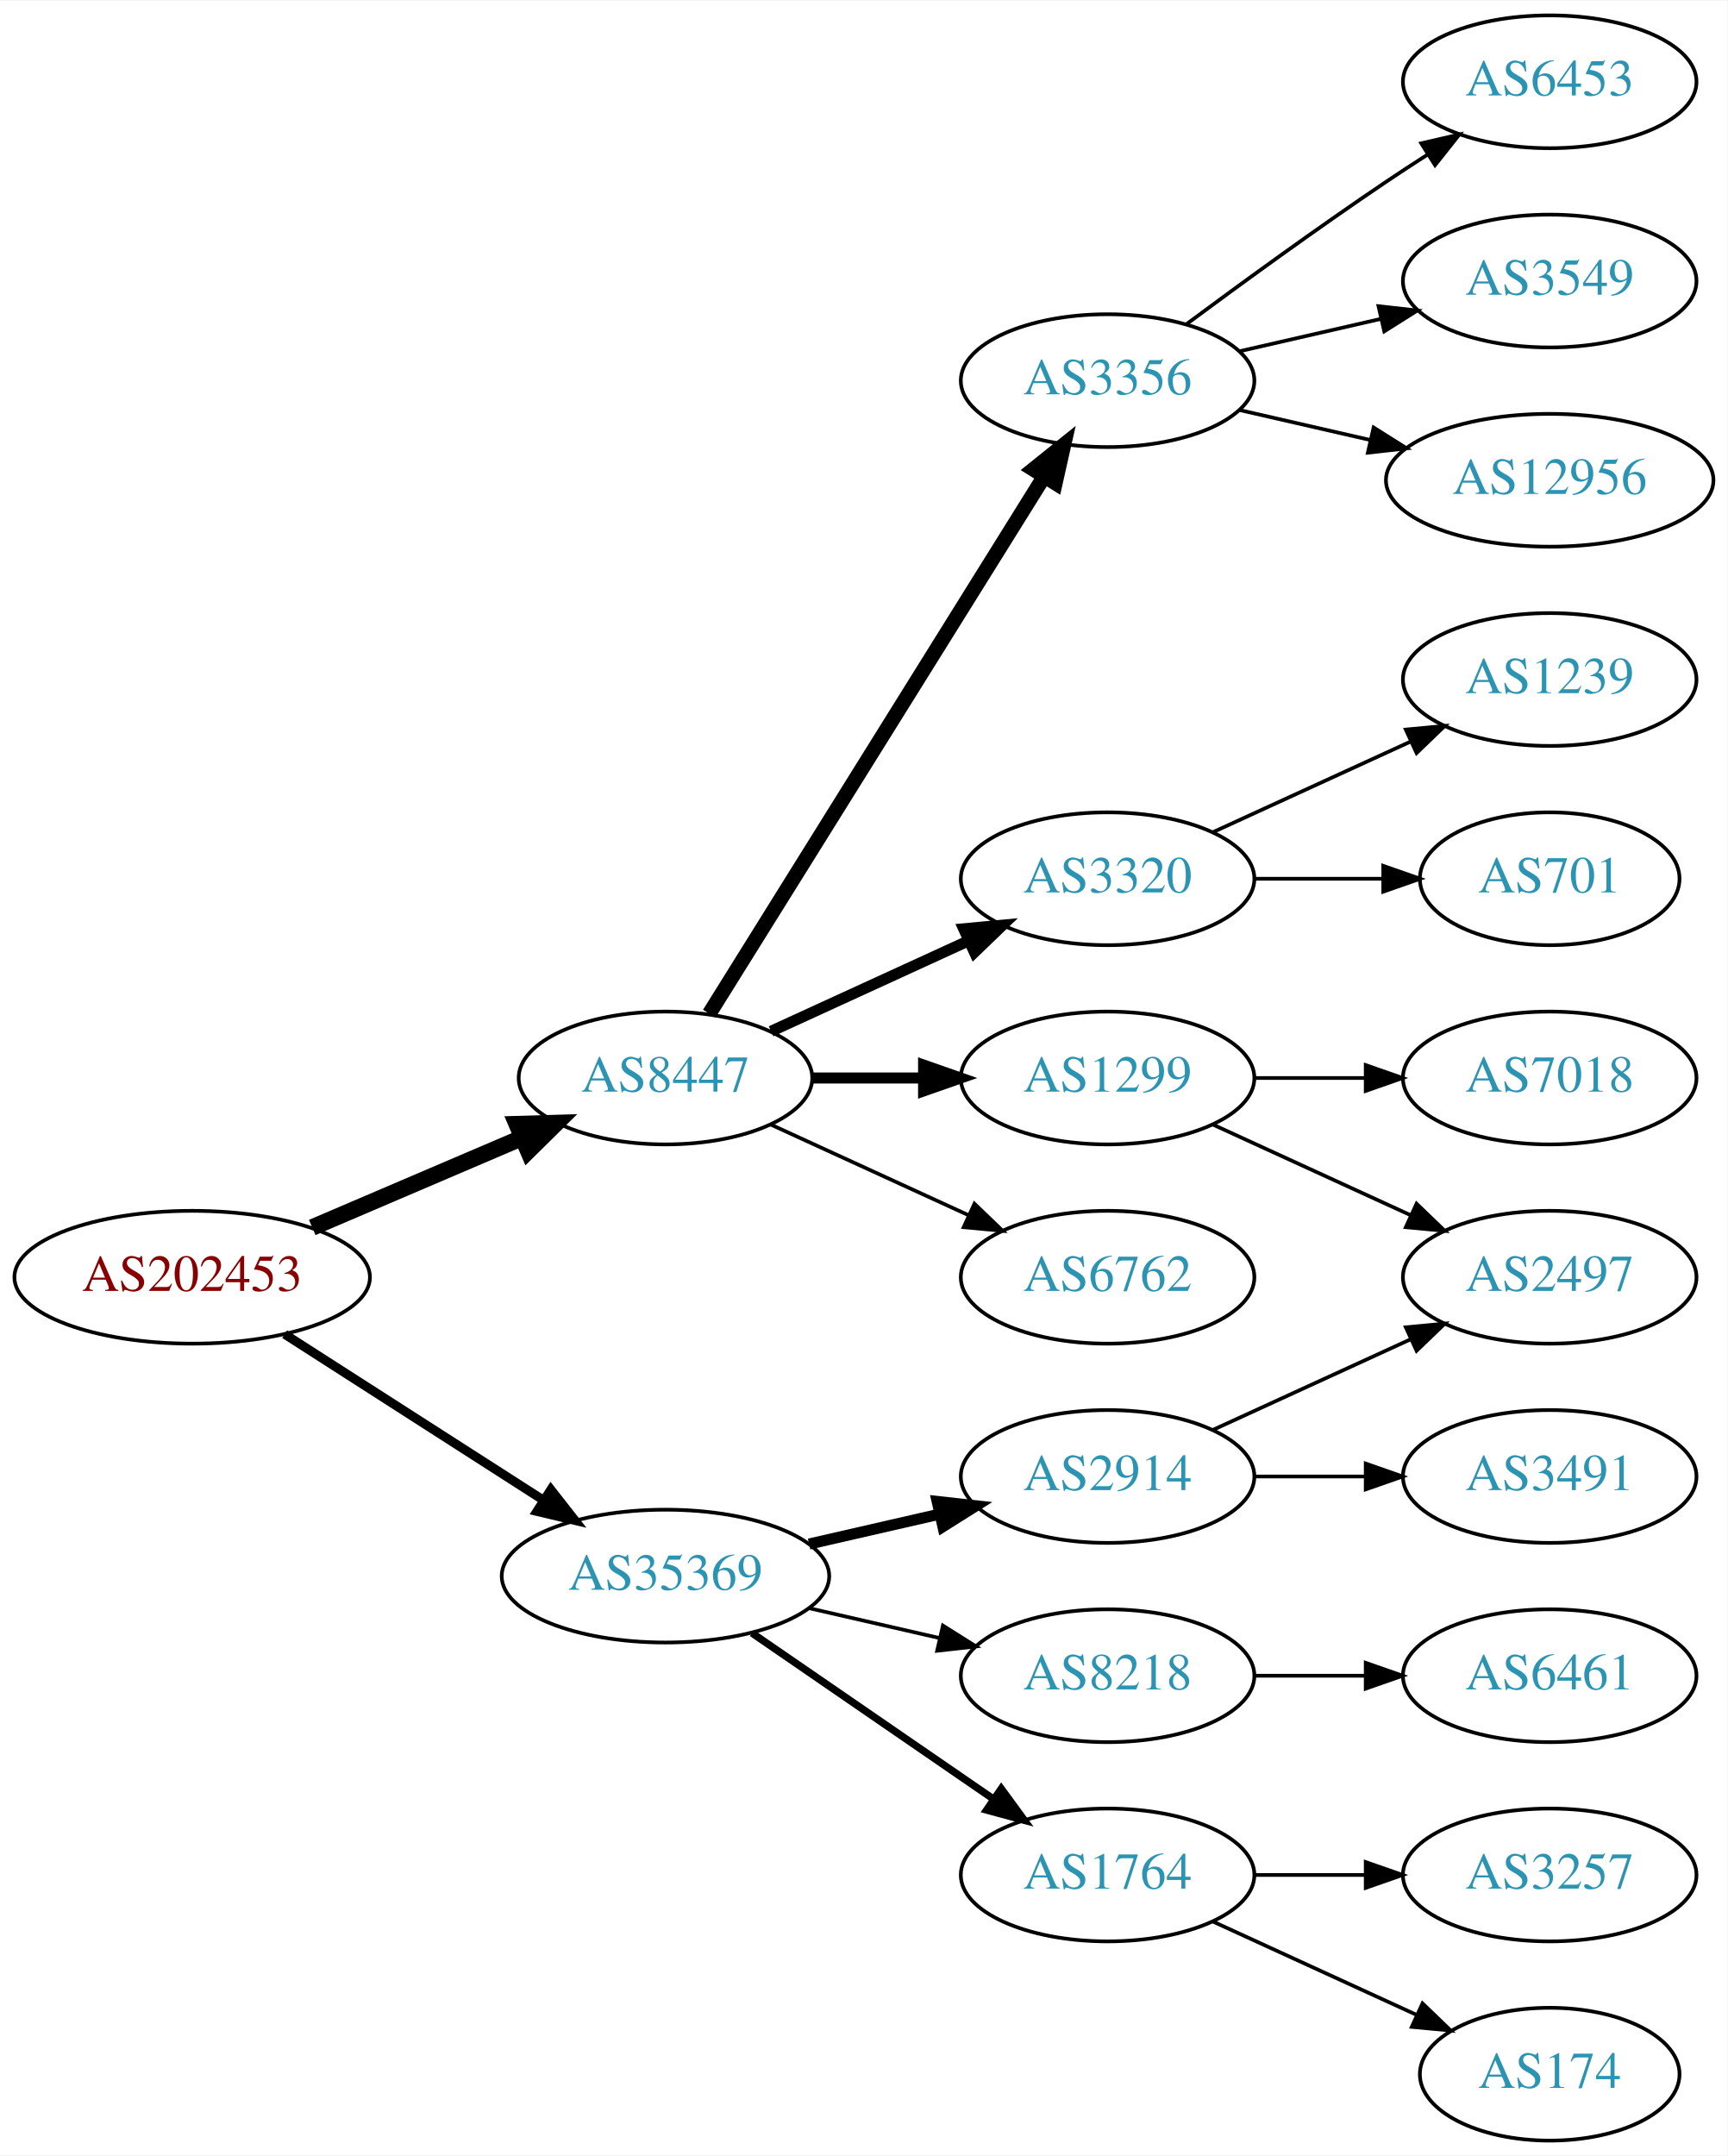
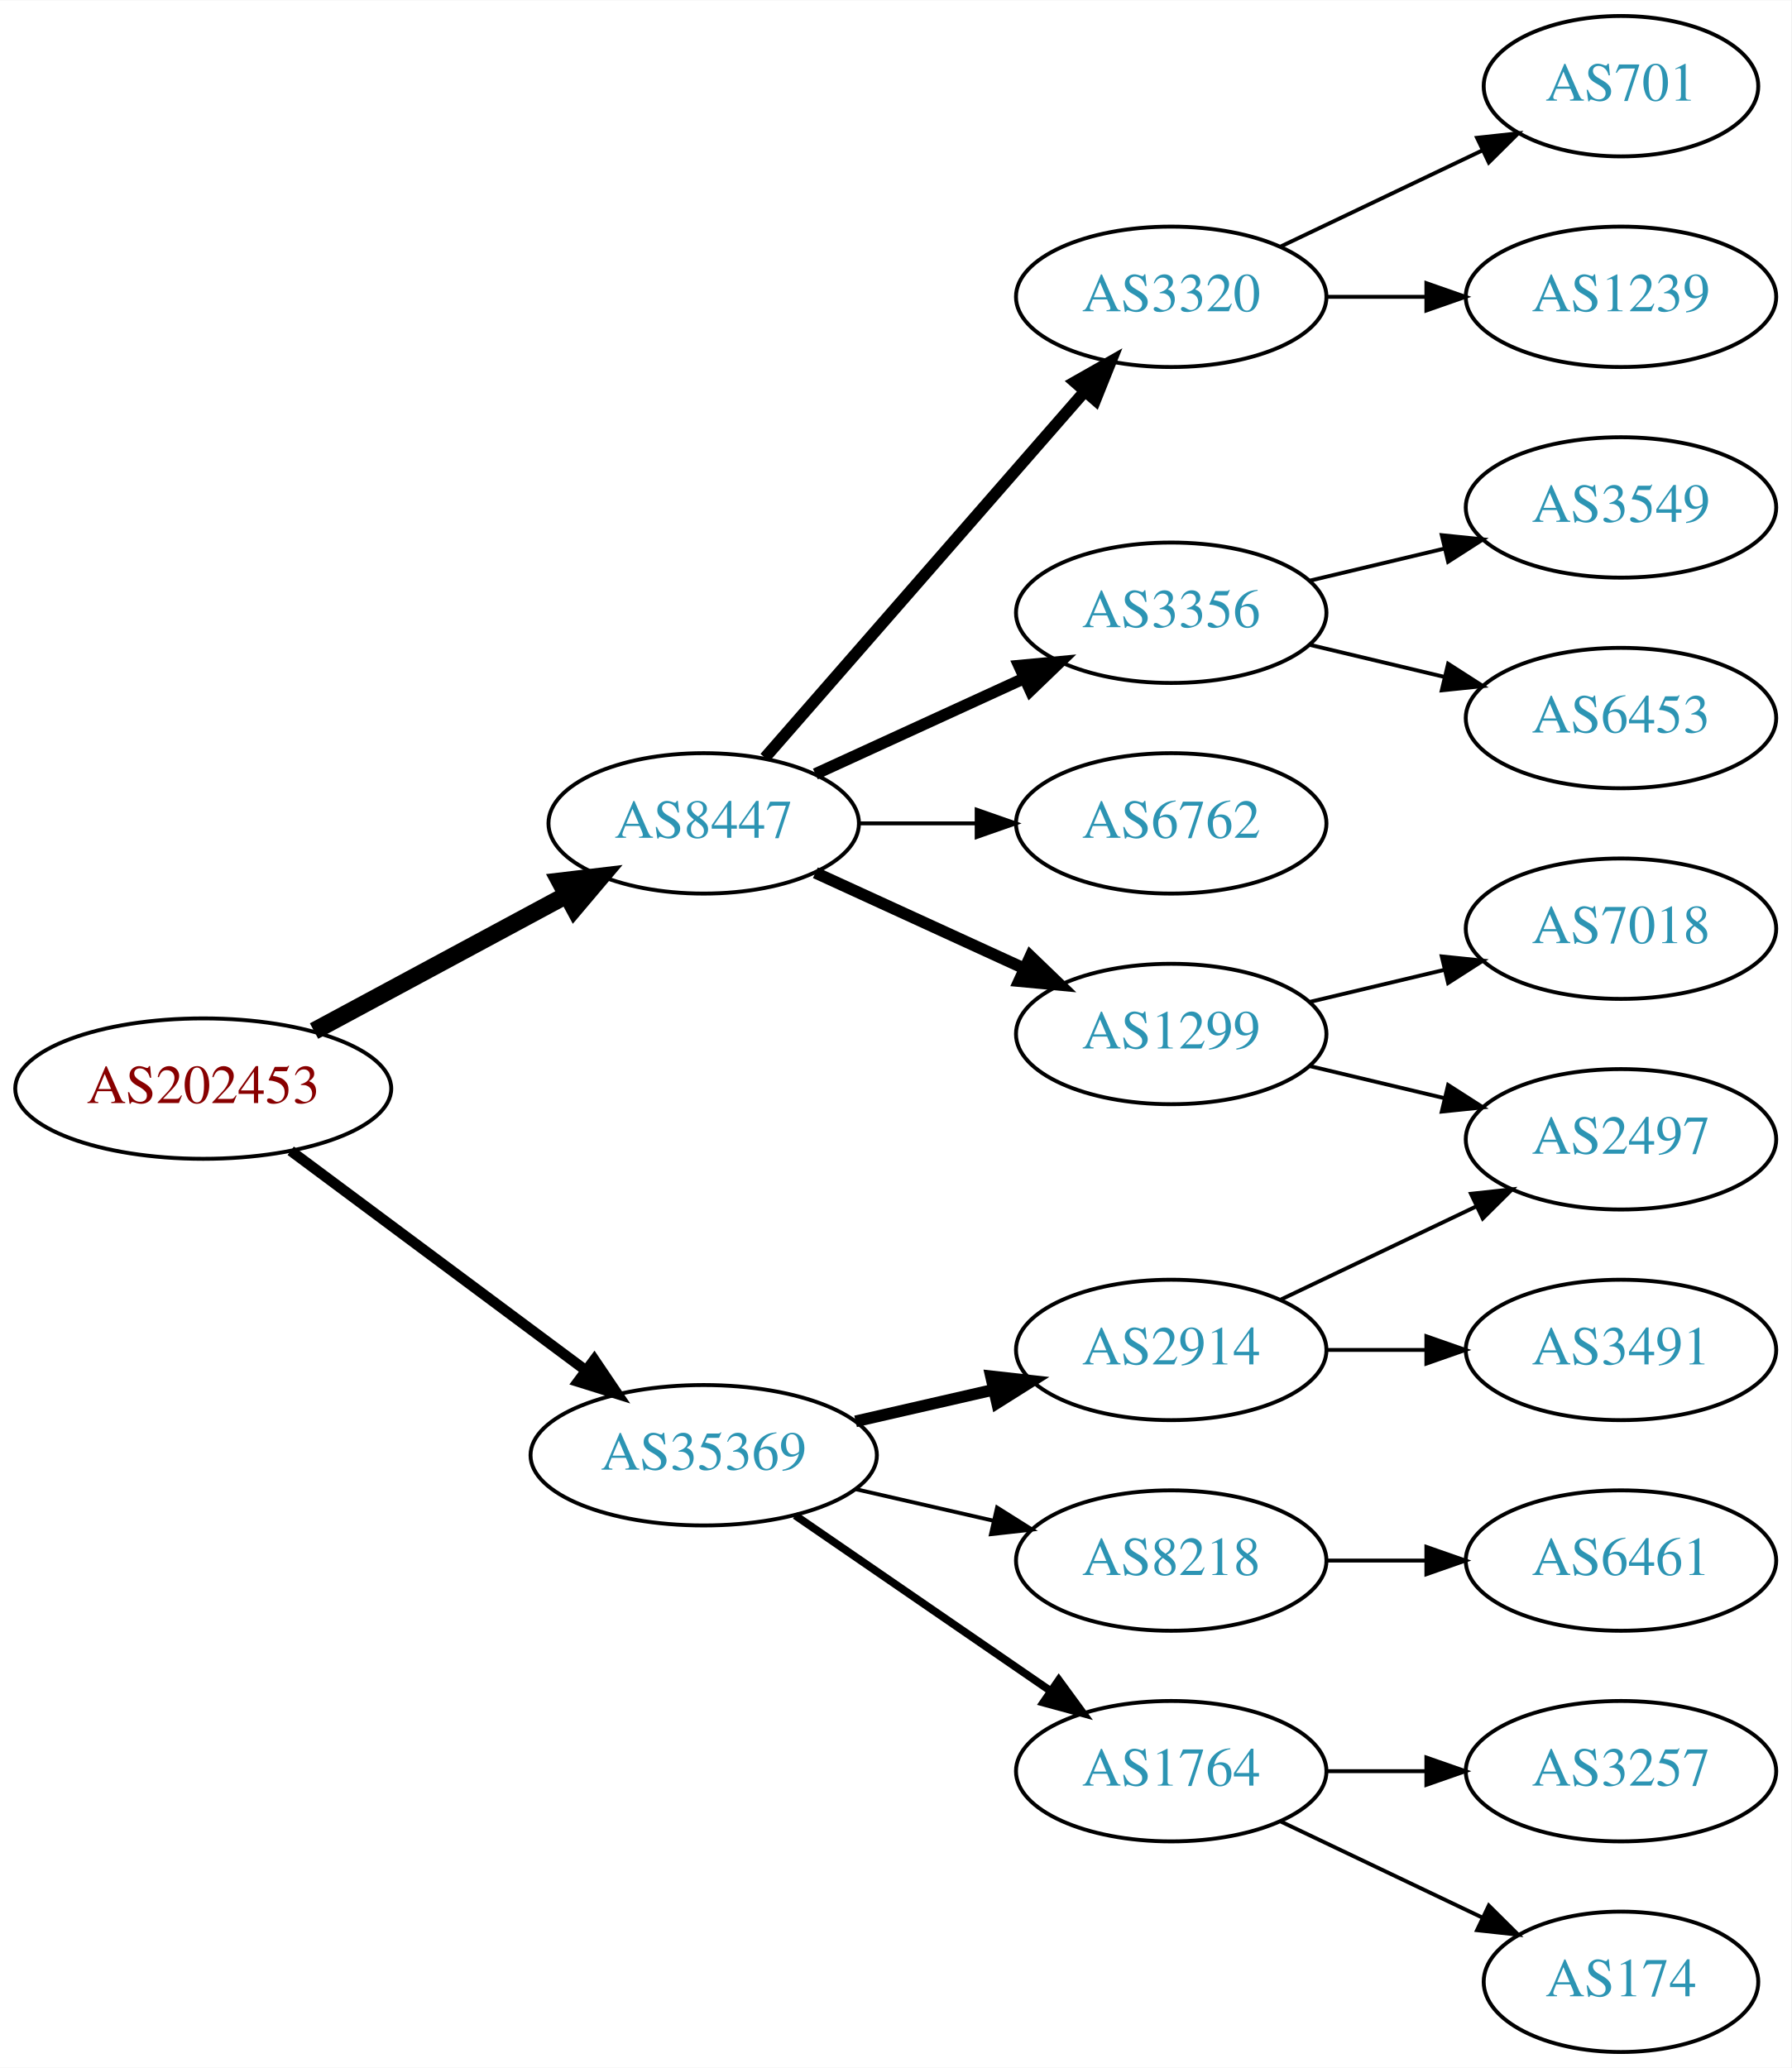
- <svg xmlns="http://www.w3.org/2000/svg" xmlns:xlink="http://www.w3.org/1999/xlink" width="468pt" height="584pt" viewBox="0.00 0.00 468.27 584.00">
-   <g id="graph0" class="graph" transform="scale(1 1) rotate(0) translate(4 580)">
-     <polygon fill="white" stroke="none" points="-4,4 -4,-580 464.269,-580 464.269,4 -4,4" />
+ <svg xmlns="http://www.w3.org/2000/svg" xmlns:xlink="http://www.w3.org/1999/xlink" width="459pt" height="530pt" viewBox="0.00 0.00 459.17 530.00">
+   <g id="graph0" class="graph" transform="scale(1 1) rotate(0) translate(4 526)">
+     <polygon fill="white" stroke="none" points="-4,4 -4,-526 455.17,-526 455.17,4 -4,4" />
    <g id="node1" class="node">
      <g id="a_node1">
        <a xlink:href="/asn/202453" xlink:title="AS202453 ~ EREMA Group GmbH [AT]">
-           <ellipse fill="#ffffff" stroke="black" cx="48.096" cy="-234" rx="48.192" ry="18" />
-           <text text-anchor="middle" x="48.096" y="-230.3" font-family="Times,serif" font-size="14.00" fill="#880000">AS202453</text>
+           <ellipse fill="#ffffff" stroke="black" cx="48.096" cy="-247" rx="48.192" ry="18" />
+           <text text-anchor="middle" x="48.096" y="-243.3" font-family="Times,serif" font-size="14.00" fill="#880000">AS202453</text>
        </a>
      </g>
    </g>
    <g id="node2" class="node">
      <g id="a_node2">
        <a xlink:href="/asn/8447" xlink:title="AS8447 ~ A1 Telekom Austria AG [AT]">
-           <ellipse fill="#ffffff" stroke="black" cx="176.388" cy="-288" rx="39.794" ry="18" />
-           <text text-anchor="middle" x="176.388" y="-284.3" font-family="Times,serif" font-size="14.00" fill="#2c94b3">AS8447</text>
+           <ellipse fill="#ffffff" stroke="black" cx="176.388" cy="-315" rx="39.794" ry="18" />
+           <text text-anchor="middle" x="176.388" y="-311.3" font-family="Times,serif" font-size="14.00" fill="#2c94b3">AS8447</text>
        </a>
      </g>
    </g>
    <g id="edge1" class="edge">
-       <path fill="none" stroke="black" stroke-width="4.5" d="M80.639,-247.487C97.776,-254.815 119.097,-263.931 137.172,-271.66" />
-       <polygon fill="black" stroke="black" stroke-width="4.5" points="136.089,-275.479 146.832,-275.79 139.186,-268.238 136.089,-275.479" />
+       <path fill="none" stroke="black" stroke-width="4.5" d="M76.499,-261.755C95.498,-271.985 120.934,-285.68 141.251,-296.62" />
+       <polygon fill="black" stroke="black" stroke-width="4.5" points="139.512,-300.155 150.184,-301.429 143.246,-293.222 139.512,-300.155" />
    </g>
    <g id="node3" class="node">
      <g id="a_node3">
        <a xlink:href="/asn/35369" xlink:title="AS35369 ~ LINZAG-TELEKOM-AS [AT]">
          <ellipse fill="#ffffff" stroke="black" cx="176.388" cy="-153" rx="44.393" ry="18" />
          <text text-anchor="middle" x="176.388" y="-149.3" font-family="Times,serif" font-size="14.00" fill="#2c94b3">AS35369</text>
        </a>
      </g>
    </g>
    <g id="edge2" class="edge">
-       <path fill="none" stroke="black" stroke-width="2.455" d="M73.147,-218.574C93.024,-205.826 121.421,-187.613 143.246,-173.615" />
-       <polygon fill="black" stroke="black" stroke-width="2.455" points="145.325,-176.439 151.853,-168.095 141.546,-170.547 145.325,-176.439" />
+       <path fill="none" stroke="black" stroke-width="2.7" d="M70.519,-231.054C91.328,-215.566 123.078,-191.934 146.192,-174.731" />
+       <polygon fill="black" stroke="black" stroke-width="2.7" points="148.348,-177.489 154.28,-168.71 144.169,-171.873 148.348,-177.489" />
    </g>
    <g id="node4" class="node">
      <g id="a_node4">
        <a xlink:href="/asn/3356" xlink:title="AS3356 ~ Level 3 Parent, LLC [US]">
-           <ellipse fill="#ffffff" stroke="black" cx="296.23" cy="-477" rx="39.794" ry="18" />
-           <text text-anchor="middle" x="296.23" y="-473.3" font-family="Times,serif" font-size="14.00" fill="#2c94b3">AS3356</text>
+           <ellipse fill="#ffffff" stroke="black" cx="296.23" cy="-369" rx="39.794" ry="18" />
+           <text text-anchor="middle" x="296.23" y="-365.3" font-family="Times,serif" font-size="14.00" fill="#2c94b3">AS3356</text>
        </a>
      </g>
    </g>
    <g id="edge3" class="edge">
-       <path fill="none" stroke="black" stroke-width="4" d="M188.263,-305.442C209.046,-338.775 254.507,-411.686 278.935,-450.866" />
-       <polygon fill="black" stroke="black" stroke-width="4" points="276.12,-452.966 284.381,-459.6 282.06,-449.263 276.12,-452.966" />
+       <path fill="none" stroke="black" stroke-width="3" d="M205.016,-327.661C220.973,-334.973 241.244,-344.261 258.527,-352.181" />
+       <polygon fill="black" stroke="black" stroke-width="3" points="257.225,-355.435 267.774,-356.419 260.141,-349.071 257.225,-355.435" />
    </g>
    <g id="node5" class="node">
      <g id="a_node5">
        <a xlink:href="/asn/3320" xlink:title="AS3320 ~ DTAG [DE]">
-           <ellipse fill="#ffffff" stroke="black" cx="296.23" cy="-342" rx="39.794" ry="18" />
-           <text text-anchor="middle" x="296.23" y="-338.3" font-family="Times,serif" font-size="14.00" fill="#2c94b3">AS3320</text>
+           <ellipse fill="#ffffff" stroke="black" cx="296.23" cy="-450" rx="39.794" ry="18" />
+           <text text-anchor="middle" x="296.23" y="-446.3" font-family="Times,serif" font-size="14.00" fill="#2c94b3">AS3320</text>
        </a>
      </g>
    </g>
    <g id="edge4" class="edge">
-       <path fill="none" stroke="black" stroke-width="3" d="M205.016,-300.661C220.973,-307.973 241.244,-317.261 258.527,-325.181" />
-       <polygon fill="black" stroke="black" stroke-width="3" points="257.225,-328.435 267.774,-329.419 260.141,-322.071 257.225,-328.435" />
+       <path fill="none" stroke="black" stroke-width="3" d="M192.074,-331.825C212.651,-355.397 250.188,-398.4 273.861,-425.52" />
+       <polygon fill="black" stroke="black" stroke-width="3" points="271.516,-428.155 280.729,-433.387 276.789,-423.552 271.516,-428.155" />
    </g>
    <g id="node6" class="node">
      <g id="a_node6">
        <a xlink:href="/asn/1299" xlink:title="AS1299 ~ Telia Carrier [EU]">
-           <ellipse fill="#ffffff" stroke="black" cx="296.23" cy="-288" rx="39.794" ry="18" />
-           <text text-anchor="middle" x="296.23" y="-284.3" font-family="Times,serif" font-size="14.00" fill="#2c94b3">AS1299</text>
+           <ellipse fill="#ffffff" stroke="black" cx="296.23" cy="-261" rx="39.794" ry="18" />
+           <text text-anchor="middle" x="296.23" y="-257.3" font-family="Times,serif" font-size="14.00" fill="#2c94b3">AS1299</text>
        </a>
      </g>
    </g>
    <g id="edge5" class="edge">
-       <path fill="none" stroke="black" stroke-width="3" d="M216.3,-288C225.854,-288 236.203,-288 246.166,-288" />
-       <polygon fill="black" stroke="black" stroke-width="3" points="246.358,-291.5 256.358,-288 246.358,-284.5 246.358,-291.5" />
+       <path fill="none" stroke="black" stroke-width="3" d="M205.016,-302.339C220.973,-295.027 241.244,-285.739 258.527,-277.819" />
+       <polygon fill="black" stroke="black" stroke-width="3" points="260.141,-280.929 267.774,-273.581 257.225,-274.565 260.141,-280.929" />
    </g>
    <g id="node7" class="node">
      <g id="a_node7">
        <a xlink:href="/asn/6762" xlink:title="AS6762 ~ TELECOM ITALIA SPARKLE S.p.A. [IT]">
-           <ellipse fill="#ffffff" stroke="black" cx="296.23" cy="-234" rx="39.794" ry="18" />
-           <text text-anchor="middle" x="296.23" y="-230.3" font-family="Times,serif" font-size="14.00" fill="#2c94b3">AS6762</text>
+           <ellipse fill="#ffffff" stroke="black" cx="296.23" cy="-315" rx="39.794" ry="18" />
+           <text text-anchor="middle" x="296.23" y="-311.3" font-family="Times,serif" font-size="14.00" fill="#2c94b3">AS6762</text>
        </a>
      </g>
    </g>
    <g id="edge6" class="edge">
-       <path fill="none" stroke="black" d="M205.016,-275.339C220.973,-268.027 241.244,-258.739 258.527,-250.819" />
-       <polygon fill="black" stroke="black" points="260.141,-253.929 267.774,-246.581 257.225,-247.565 260.141,-253.929" />
+       <path fill="none" stroke="black" d="M216.3,-315C225.854,-315 236.203,-315 246.166,-315" />
+       <polygon fill="black" stroke="black" points="246.358,-318.5 256.358,-315 246.358,-311.5 246.358,-318.5" />
+     </g>
+     <g id="node14" class="node">
+       <g id="a_node14">
+         <a xlink:href="/asn/1764" xlink:title="AS1764 ~ NEXTLAYER-AS [AT]">
+           <ellipse fill="#ffffff" stroke="black" cx="296.23" cy="-72" rx="39.794" ry="18" />
+           <text text-anchor="middle" x="296.23" y="-68.3" font-family="Times,serif" font-size="14.00" fill="#2c94b3">AS1764</text>
+         </a>
+       </g>
+     </g>
+     <g id="edge13" class="edge">
+       <path fill="none" stroke="black" stroke-width="2" d="M199.83,-137.574C218.412,-124.802 244.972,-106.545 265.352,-92.537" />
+       <polygon fill="black" stroke="black" stroke-width="2" points="267.408,-95.371 273.666,-86.822 263.443,-89.602 267.408,-95.371" />
    </g>
    <g id="node15" class="node">
      <g id="a_node15">
+         <a xlink:href="/asn/2914" xlink:title="AS2914 ~ NTT America, Inc. [US]">
+           <ellipse fill="#ffffff" stroke="black" cx="296.23" cy="-180" rx="39.794" ry="18" />
+           <text text-anchor="middle" x="296.23" y="-176.3" font-family="Times,serif" font-size="14.00" fill="#2c94b3">AS2914</text>
+         </a>
+       </g>
+     </g>
+     <g id="edge14" class="edge">
+       <path fill="none" stroke="black" stroke-width="3" d="M215.322,-161.692C226.563,-164.267 238.976,-167.111 250.599,-169.774" />
+       <polygon fill="black" stroke="black" stroke-width="3" points="250.031,-173.235 260.56,-172.057 251.595,-166.412 250.031,-173.235" />
+     </g>
+     <g id="node16" class="node">
+       <g id="a_node16">
        <a xlink:href="/asn/8218" xlink:title="AS8218 ~ legacy Neotelecoms [FR]">
          <ellipse fill="#ffffff" stroke="black" cx="296.23" cy="-126" rx="39.794" ry="18" />
          <text text-anchor="middle" x="296.23" y="-122.3" font-family="Times,serif" font-size="14.00" fill="#2c94b3">AS8218</text>
        </a>
      </g>
    </g>
-     <g id="edge14" class="edge">
+     <g id="edge15" class="edge">
      <path fill="none" stroke="black" d="M215.322,-144.308C226.563,-141.733 238.976,-138.889 250.599,-136.226" />
      <polygon fill="black" stroke="black" points="251.595,-139.588 260.56,-133.943 250.031,-132.765 251.595,-139.588" />
    </g>
-     <g id="node16" class="node">
-       <g id="a_node16">
-         <a xlink:href="/asn/1764" xlink:title="AS1764 ~ NEXTLAYER-AS [AT]">
-           <ellipse fill="#ffffff" stroke="black" cx="296.23" cy="-72" rx="39.794" ry="18" />
-           <text text-anchor="middle" x="296.23" y="-68.3" font-family="Times,serif" font-size="14.00" fill="#2c94b3">AS1764</text>
-         </a>
-       </g>
-     </g>
-     <g id="edge15" class="edge">
-       <path fill="none" stroke="black" stroke-width="2" d="M199.83,-137.574C218.412,-124.802 244.972,-106.545 265.352,-92.537" />
-       <polygon fill="black" stroke="black" stroke-width="2" points="267.408,-95.371 273.666,-86.822 263.443,-89.602 267.408,-95.371" />
+     <g id="node8" class="node">
+       <g id="a_node8">
+         <a xlink:href="/asn/6453" xlink:title="AS6453 ~ TATA COMMUNICATIONS (AMERICA) INC [US]">
+           <ellipse fill="#ffffff" stroke="black" cx="411.523" cy="-342" rx="39.794" ry="18" />
+           <text text-anchor="middle" x="411.523" y="-338.3" font-family="Times,serif" font-size="14.00" fill="#2c94b3">AS6453</text>
+         </a>
+       </g>
+     </g>
+     <g id="edge7" class="edge">
+       <path fill="none" stroke="black" d="M331.837,-360.752C342.709,-358.162 354.863,-355.265 366.305,-352.538" />
+       <polygon fill="black" stroke="black" points="367.212,-355.92 376.128,-350.197 365.589,-349.111 367.212,-355.92" />
+     </g>
+     <g id="node9" class="node">
+       <g id="a_node9">
+         <a xlink:href="/asn/3549" xlink:title="AS3549 ~ Level 3 Parent, LLC [US]">
+           <ellipse fill="#ffffff" stroke="black" cx="411.523" cy="-396" rx="39.794" ry="18" />
+           <text text-anchor="middle" x="411.523" y="-392.3" font-family="Times,serif" font-size="14.00" fill="#2c94b3">AS3549</text>
+         </a>
+       </g>
+     </g>
+     <g id="edge8" class="edge">
+       <path fill="none" stroke="black" d="M331.837,-377.248C342.709,-379.838 354.863,-382.735 366.305,-385.462" />
+       <polygon fill="black" stroke="black" points="365.589,-388.889 376.128,-387.803 367.212,-382.08 365.589,-388.889" />
+     </g>
+     <g id="node10" class="node">
+       <g id="a_node10">
+         <a xlink:href="/asn/701" xlink:title="AS701 ~ UUNET [US]">
+           <ellipse fill="#ffffff" stroke="black" cx="411.523" cy="-504" rx="35.194" ry="18" />
+           <text text-anchor="middle" x="411.523" y="-500.3" font-family="Times,serif" font-size="14.00" fill="#2c94b3">AS701</text>
+         </a>
+       </g>
+     </g>
+     <g id="edge9" class="edge">
+       <path fill="none" stroke="black" d="M324.367,-462.934C339.798,-470.29 359.284,-479.577 375.819,-487.459" />
+       <polygon fill="black" stroke="black" points="374.628,-490.768 385.161,-491.911 377.64,-484.449 374.628,-490.768" />
+     </g>
+     <g id="node11" class="node">
+       <g id="a_node11">
+         <a xlink:href="/asn/1239" xlink:title="AS1239 ~ Sprint [US]">
+           <ellipse fill="#ffffff" stroke="black" cx="411.523" cy="-450" rx="39.794" ry="18" />
+           <text text-anchor="middle" x="411.523" y="-446.3" font-family="Times,serif" font-size="14.00" fill="#2c94b3">AS1239</text>
+         </a>
+       </g>
+     </g>
+     <g id="edge10" class="edge">
+       <path fill="none" stroke="black" d="M335.902,-450C344.105,-450 352.869,-450 361.401,-450" />
+       <polygon fill="black" stroke="black" points="361.641,-453.5 371.641,-450 361.641,-446.5 361.641,-453.5" />
+     </g>
+     <g id="node12" class="node">
+       <g id="a_node12">
+         <a xlink:href="/asn/7018" xlink:title="AS7018 ~ AT&amp;T Services, Inc. [US]">
+           <ellipse fill="#ffffff" stroke="black" cx="411.523" cy="-288" rx="39.794" ry="18" />
+           <text text-anchor="middle" x="411.523" y="-284.3" font-family="Times,serif" font-size="14.00" fill="#2c94b3">AS7018</text>
+         </a>
+       </g>
+     </g>
+     <g id="edge11" class="edge">
+       <path fill="none" stroke="black" d="M331.837,-269.248C342.709,-271.838 354.863,-274.735 366.305,-277.462" />
+       <polygon fill="black" stroke="black" points="365.589,-280.889 376.128,-279.803 367.212,-274.08 365.589,-280.889" />
+     </g>
+     <g id="node13" class="node">
+       <g id="a_node13">
+         <a xlink:href="/asn/2497" xlink:title="AS2497 ~ Internet Initiative Japan Inc. [JP]">
+           <ellipse fill="#ffffff" stroke="black" cx="411.523" cy="-234" rx="39.794" ry="18" />
+           <text text-anchor="middle" x="411.523" y="-230.3" font-family="Times,serif" font-size="14.00" fill="#2c94b3">AS2497</text>
+         </a>
+       </g>
+     </g>
+     <g id="edge12" class="edge">
+       <path fill="none" stroke="black" d="M331.837,-252.752C342.709,-250.162 354.863,-247.265 366.305,-244.538" />
+       <polygon fill="black" stroke="black" points="367.212,-247.92 376.128,-242.197 365.589,-241.111 367.212,-247.92" />
    </g>
    <g id="node17" class="node">
      <g id="a_node17">
-         <a xlink:href="/asn/2914" xlink:title="AS2914 ~ NTT America, Inc. [US]">
-           <ellipse fill="#ffffff" stroke="black" cx="296.23" cy="-180" rx="39.794" ry="18" />
-           <text text-anchor="middle" x="296.23" y="-176.3" font-family="Times,serif" font-size="14.00" fill="#2c94b3">AS2914</text>
+         <a xlink:href="/asn/174" xlink:title="AS174 ~ Cogent Communications [US]">
+           <ellipse fill="#ffffff" stroke="black" cx="411.523" cy="-18" rx="35.194" ry="18" />
+           <text text-anchor="middle" x="411.523" y="-14.3" font-family="Times,serif" font-size="14.00" fill="#2c94b3">AS174</text>
        </a>
      </g>
    </g>
    <g id="edge16" class="edge">
-       <path fill="none" stroke="black" stroke-width="3" d="M215.322,-161.692C226.563,-164.267 238.976,-167.111 250.599,-169.774" />
-       <polygon fill="black" stroke="black" stroke-width="3" points="250.031,-173.235 260.56,-172.057 251.595,-166.412 250.031,-173.235" />
-     </g>
-     <g id="node12" class="node">
-       <g id="a_node12">
-         <a xlink:href="/asn/6453" xlink:title="AS6453 ~ TATA COMMUNICATIONS (AMERICA) INC [US]">
-           <ellipse fill="#ffffff" stroke="black" cx="416.073" cy="-558" rx="39.794" ry="18" />
-           <text text-anchor="middle" x="416.073" y="-554.3" font-family="Times,serif" font-size="14.00" fill="#2c94b3">AS6453</text>
-         </a>
-       </g>
-     </g>
-     <g id="edge11" class="edge">
-       <path fill="none" stroke="black" d="M317.56,-492.277C332.423,-503.304 353.167,-518.407 371.877,-531 375.426,-533.389 379.176,-535.839 382.924,-538.242" />
-       <polygon fill="black" stroke="black" points="381.251,-541.325 391.573,-543.712 384.993,-535.409 381.251,-541.325" />
-     </g>
-     <g id="node13" class="node">
-       <g id="a_node13">
-         <a xlink:href="/asn/3549" xlink:title="AS3549 ~ Level 3 Parent, LLC [US]">
-           <ellipse fill="#ffffff" stroke="black" cx="416.073" cy="-504" rx="39.794" ry="18" />
-           <text text-anchor="middle" x="416.073" y="-500.3" font-family="Times,serif" font-size="14.00" fill="#2c94b3">AS3549</text>
-         </a>
-       </g>
-     </g>
-     <g id="edge12" class="edge">
-       <path fill="none" stroke="black" d="M331.949,-484.955C343.949,-487.704 357.57,-490.825 370.263,-493.733" />
-       <polygon fill="black" stroke="black" points="369.665,-497.187 380.194,-496.009 371.229,-490.364 369.665,-497.187" />
-     </g>
-     <g id="node14" class="node">
-       <g id="a_node14">
-         <a xlink:href="/asn/12956" xlink:title="AS12956 ~ TELXIUS [ES]">
-           <ellipse fill="#ffffff" stroke="black" cx="416.073" cy="-450" rx="44.393" ry="18" />
-           <text text-anchor="middle" x="416.073" y="-446.3" font-family="Times,serif" font-size="14.00" fill="#2c94b3">AS12956</text>
-         </a>
-       </g>
-     </g>
-     <g id="edge13" class="edge">
-       <path fill="none" stroke="black" d="M331.949,-469.045C343.088,-466.493 355.623,-463.621 367.516,-460.896" />
-       <polygon fill="black" stroke="black" points="368.345,-464.297 377.31,-458.652 366.781,-457.474 368.345,-464.297" />
-     </g>
-     <g id="node8" class="node">
-       <g id="a_node8">
-         <a xlink:href="/asn/1239" xlink:title="AS1239 ~ Sprint [US]">
-           <ellipse fill="#ffffff" stroke="black" cx="416.073" cy="-396" rx="39.794" ry="18" />
-           <text text-anchor="middle" x="416.073" y="-392.3" font-family="Times,serif" font-size="14.00" fill="#2c94b3">AS1239</text>
-         </a>
-       </g>
-     </g>
-     <g id="edge7" class="edge">
-       <path fill="none" stroke="black" d="M324.859,-354.661C340.816,-361.973 361.087,-371.261 378.369,-379.181" />
-       <polygon fill="black" stroke="black" points="377.068,-382.435 387.617,-383.419 379.984,-376.071 377.068,-382.435" />
-     </g>
-     <g id="node9" class="node">
-       <g id="a_node9">
-         <a xlink:href="/asn/701" xlink:title="AS701 ~ UUNET [US]">
-           <ellipse fill="#ffffff" stroke="black" cx="416.073" cy="-342" rx="35.194" ry="18" />
-           <text text-anchor="middle" x="416.073" y="-338.3" font-family="Times,serif" font-size="14.00" fill="#2c94b3">AS701</text>
-         </a>
-       </g>
-     </g>
-     <g id="edge8" class="edge">
-       <path fill="none" stroke="black" d="M336.143,-342C347.23,-342 359.389,-342 370.771,-342" />
-       <polygon fill="black" stroke="black" points="370.953,-345.5 380.953,-342 370.953,-338.5 370.953,-345.5" />
-     </g>
-     <g id="node10" class="node">
-       <g id="a_node10">
-         <a xlink:href="/asn/2497" xlink:title="AS2497 ~ Internet Initiative Japan Inc. [JP]">
-           <ellipse fill="#ffffff" stroke="black" cx="416.073" cy="-234" rx="39.794" ry="18" />
-           <text text-anchor="middle" x="416.073" y="-230.3" font-family="Times,serif" font-size="14.00" fill="#2c94b3">AS2497</text>
-         </a>
-       </g>
-     </g>
-     <g id="edge9" class="edge">
-       <path fill="none" stroke="black" d="M324.859,-275.339C340.816,-268.027 361.087,-258.739 378.369,-250.819" />
-       <polygon fill="black" stroke="black" points="379.984,-253.929 387.617,-246.581 377.068,-247.565 379.984,-253.929" />
-     </g>
-     <g id="node11" class="node">
-       <g id="a_node11">
-         <a xlink:href="/asn/7018" xlink:title="AS7018 ~ AT&amp;T Services, Inc. [US]">
-           <ellipse fill="#ffffff" stroke="black" cx="416.073" cy="-288" rx="39.794" ry="18" />
-           <text text-anchor="middle" x="416.073" y="-284.3" font-family="Times,serif" font-size="14.00" fill="#2c94b3">AS7018</text>
-         </a>
-       </g>
-     </g>
-     <g id="edge10" class="edge">
-       <path fill="none" stroke="black" d="M336.143,-288C345.696,-288 356.046,-288 366.008,-288" />
-       <polygon fill="black" stroke="black" points="366.201,-291.5 376.201,-288 366.201,-284.5 366.201,-291.5" />
+       <path fill="none" stroke="black" d="M324.367,-59.066C339.798,-51.71 359.284,-42.423 375.819,-34.541" />
+       <polygon fill="black" stroke="black" points="377.64,-37.551 385.161,-30.089 374.628,-31.232 377.64,-37.551" />
    </g>
    <g id="node18" class="node">
      <g id="a_node18">
-         <a xlink:href="/asn/6461" xlink:title="AS6461 ~ Zayo Bandwidth [US]">
-           <ellipse fill="#ffffff" stroke="black" cx="416.073" cy="-126" rx="39.794" ry="18" />
-           <text text-anchor="middle" x="416.073" y="-122.3" font-family="Times,serif" font-size="14.00" fill="#2c94b3">AS6461</text>
+         <a xlink:href="/asn/3257" xlink:title="AS3257 ~ GTT [DE]">
+           <ellipse fill="#ffffff" stroke="black" cx="411.523" cy="-72" rx="39.794" ry="18" />
+           <text text-anchor="middle" x="411.523" y="-68.3" font-family="Times,serif" font-size="14.00" fill="#2c94b3">AS3257</text>
        </a>
      </g>
    </g>
    <g id="edge17" class="edge">
-       <path fill="none" stroke="black" d="M336.143,-126C345.696,-126 356.046,-126 366.008,-126" />
-       <polygon fill="black" stroke="black" points="366.201,-129.5 376.201,-126 366.201,-122.5 366.201,-129.5" />
+       <path fill="none" stroke="black" d="M335.902,-72C344.105,-72 352.869,-72 361.401,-72" />
+       <polygon fill="black" stroke="black" points="361.641,-75.5 371.641,-72 361.641,-68.5 361.641,-75.5" />
+     </g>
+     <g id="edge18" class="edge">
+       <path fill="none" stroke="black" d="M324.367,-192.934C339.361,-200.081 358.182,-209.052 374.405,-216.785" />
+       <polygon fill="black" stroke="black" points="373.075,-220.028 383.608,-221.171 376.087,-213.709 373.075,-220.028" />
    </g>
    <g id="node19" class="node">
      <g id="a_node19">
-         <a xlink:href="/asn/3257" xlink:title="AS3257 ~ GTT [DE]">
-           <ellipse fill="#ffffff" stroke="black" cx="416.073" cy="-72" rx="39.794" ry="18" />
-           <text text-anchor="middle" x="416.073" y="-68.3" font-family="Times,serif" font-size="14.00" fill="#2c94b3">AS3257</text>
-         </a>
-       </g>
-     </g>
-     <g id="edge18" class="edge">
-       <path fill="none" stroke="black" d="M336.143,-72C345.696,-72 356.046,-72 366.008,-72" />
-       <polygon fill="black" stroke="black" points="366.201,-75.5 376.201,-72 366.201,-68.5 366.201,-75.5" />
+         <a xlink:href="/asn/3491" xlink:title="AS3491 ~ PCCW Global, Inc. [US]">
+           <ellipse fill="#ffffff" stroke="black" cx="411.523" cy="-180" rx="39.794" ry="18" />
+           <text text-anchor="middle" x="411.523" y="-176.3" font-family="Times,serif" font-size="14.00" fill="#2c94b3">AS3491</text>
+         </a>
+       </g>
+     </g>
+     <g id="edge19" class="edge">
+       <path fill="none" stroke="black" d="M335.902,-180C344.105,-180 352.869,-180 361.401,-180" />
+       <polygon fill="black" stroke="black" points="361.641,-183.5 371.641,-180 361.641,-176.5 361.641,-183.5" />
    </g>
    <g id="node20" class="node">
      <g id="a_node20">
-         <a xlink:href="/asn/174" xlink:title="AS174 ~ Cogent Communications [US]">
-           <ellipse fill="#ffffff" stroke="black" cx="416.073" cy="-18" rx="35.194" ry="18" />
-           <text text-anchor="middle" x="416.073" y="-14.3" font-family="Times,serif" font-size="14.00" fill="#2c94b3">AS174</text>
-         </a>
-       </g>
-     </g>
-     <g id="edge19" class="edge">
-       <path fill="none" stroke="black" d="M324.859,-59.339C341.275,-51.817 362.257,-42.202 379.854,-34.139" />
-       <polygon fill="black" stroke="black" points="381.598,-37.189 389.231,-29.842 378.682,-30.826 381.598,-37.189" />
+         <a xlink:href="/asn/6461" xlink:title="AS6461 ~ Zayo Bandwidth [US]">
+           <ellipse fill="#ffffff" stroke="black" cx="411.523" cy="-126" rx="39.794" ry="18" />
+           <text text-anchor="middle" x="411.523" y="-122.3" font-family="Times,serif" font-size="14.00" fill="#2c94b3">AS6461</text>
+         </a>
+       </g>
    </g>
    <g id="edge20" class="edge">
-       <path fill="none" stroke="black" d="M324.859,-192.661C340.816,-199.973 361.087,-209.261 378.369,-217.181" />
-       <polygon fill="black" stroke="black" points="377.068,-220.435 387.617,-221.419 379.984,-214.071 377.068,-220.435" />
-     </g>
-     <g id="node21" class="node">
-       <g id="a_node21">
-         <a xlink:href="/asn/3491" xlink:title="AS3491 ~ PCCW Global, Inc. [US]">
-           <ellipse fill="#ffffff" stroke="black" cx="416.073" cy="-180" rx="39.794" ry="18" />
-           <text text-anchor="middle" x="416.073" y="-176.3" font-family="Times,serif" font-size="14.00" fill="#2c94b3">AS3491</text>
-         </a>
-       </g>
-     </g>
-     <g id="edge21" class="edge">
-       <path fill="none" stroke="black" d="M336.143,-180C345.696,-180 356.046,-180 366.008,-180" />
-       <polygon fill="black" stroke="black" points="366.201,-183.5 376.201,-180 366.201,-176.5 366.201,-183.5" />
+       <path fill="none" stroke="black" d="M335.902,-126C344.105,-126 352.869,-126 361.401,-126" />
+       <polygon fill="black" stroke="black" points="361.641,-129.5 371.641,-126 361.641,-122.5 361.641,-129.5" />
    </g>
  </g>
</svg>
